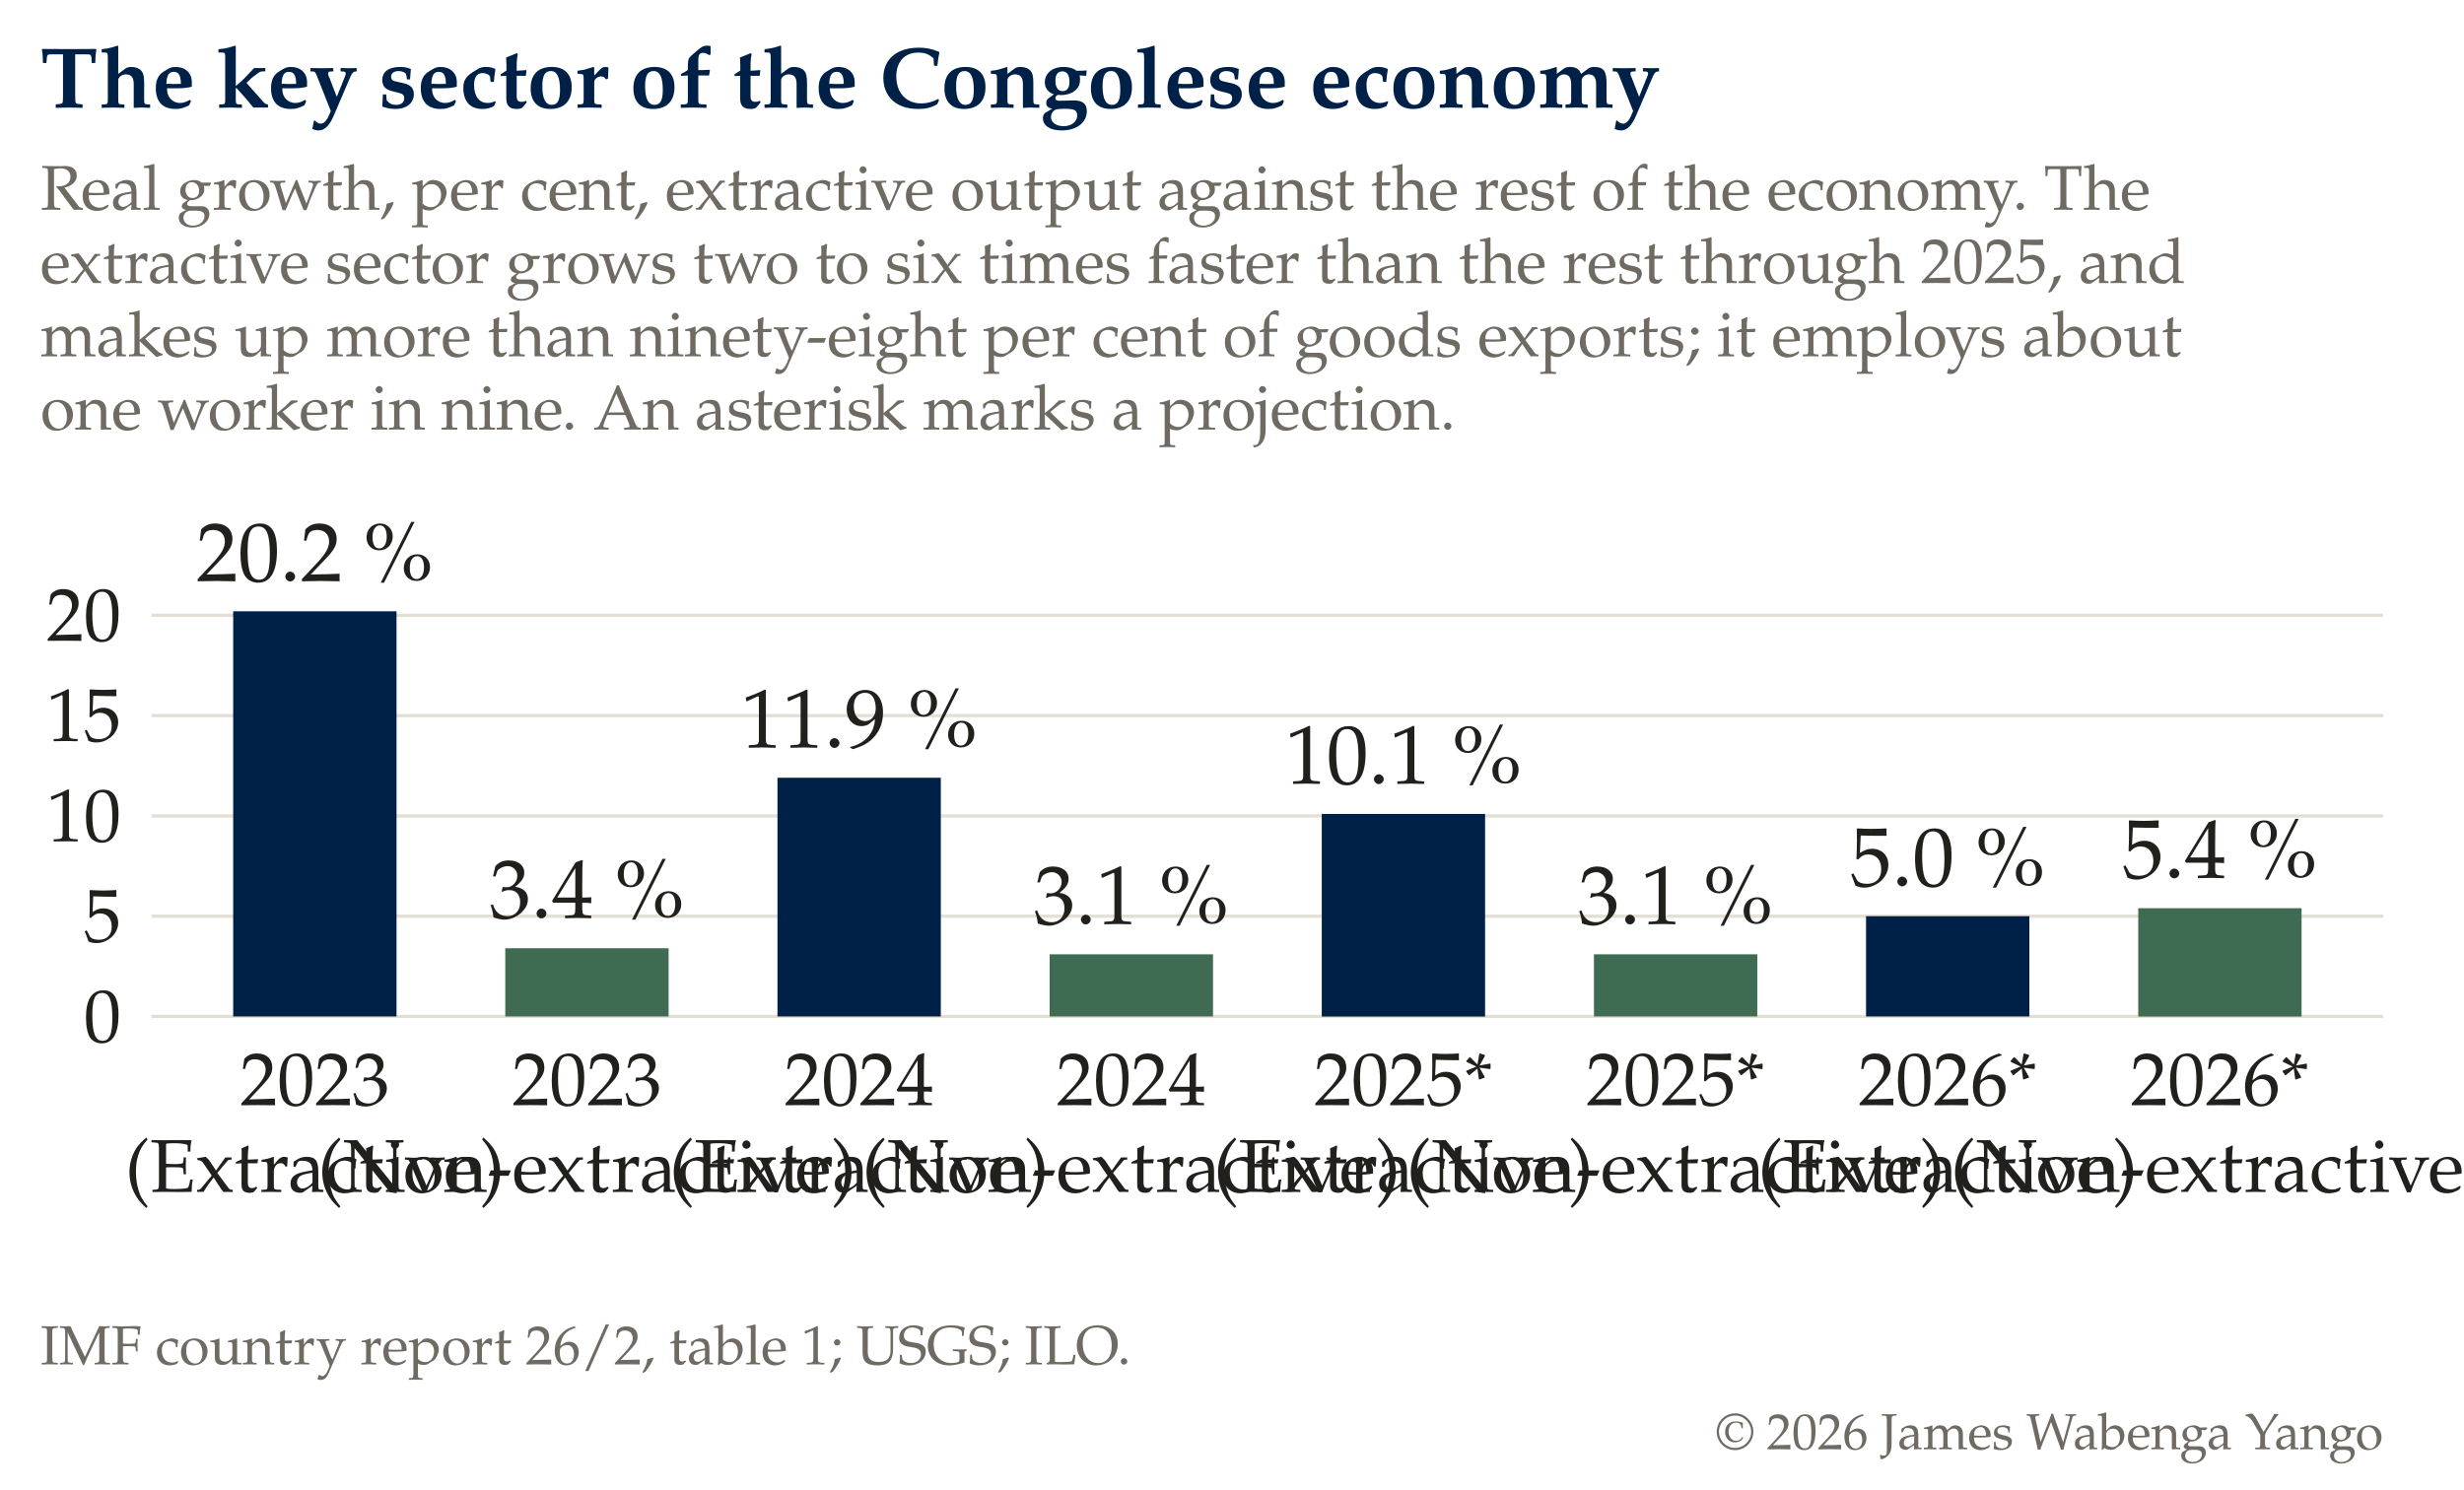
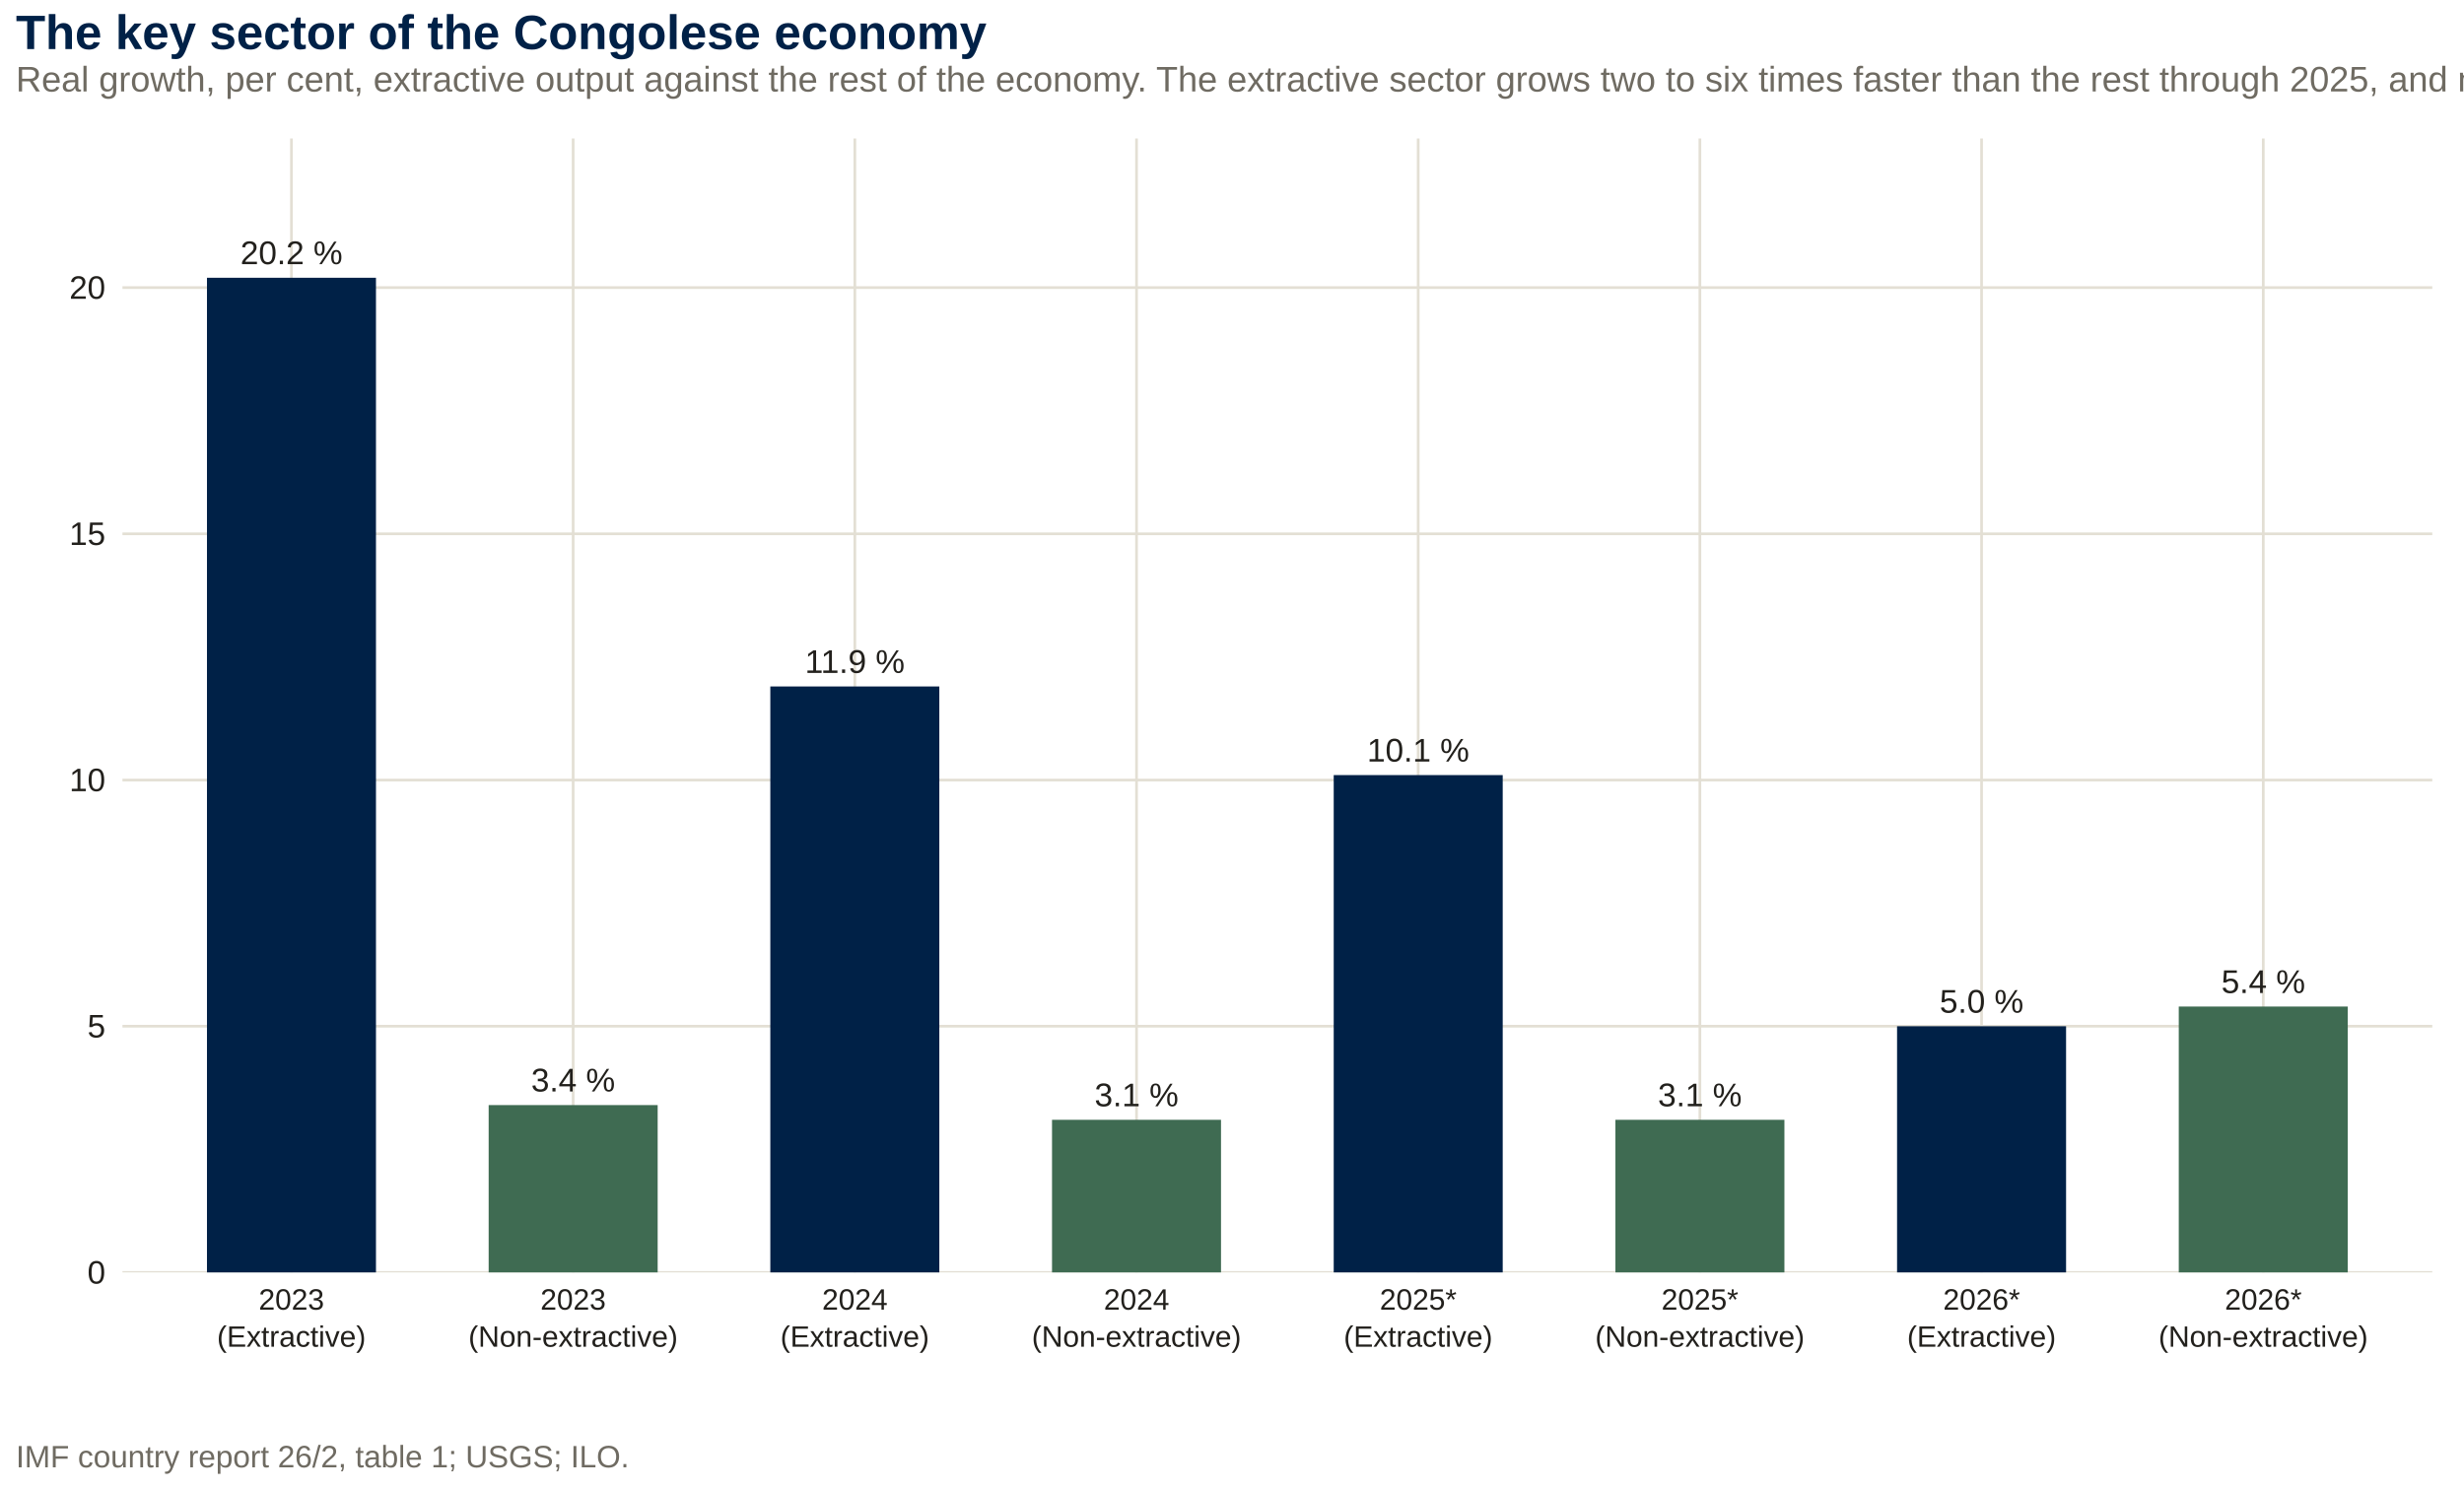
- <svg xmlns="http://www.w3.org/2000/svg" viewBox="0 0 243.78 147.4">
-   <g font-family="Iowan Old Style, Palatino Linotype, Palatino, Georgia, Cambria, serif">
-     <text x="4" y="10.64" font-size="8.51" fill="#002147" font-weight="bold">The key sector of the Congolese economy</text>
-     <text x="4" y="20.75" font-size="6.25" fill="#6F6B62">Real growth, per cent, extractive output against the rest of the economy. The</text>
-     <text x="4" y="28" font-size="6.25" fill="#6F6B62">extractive sector grows two to six times faster than the rest through 2025, and</text>
-     <text x="4" y="35.25" font-size="6.25" fill="#6F6B62">makes up more than ninety-eight per cent of goods exports; it employs about</text>
-     <text x="4" y="42.5" font-size="6.25" fill="#6F6B62">one worker in nine. An asterisk marks a projection.</text>
-     <text x="4" y="135" font-size="5.45" fill="#6F6B62">IMF country report 26/2, table 1; USGS; ILO.</text>
-     <text x="235.78" y="143.4" font-size="5.02" fill="#6F6B62" text-anchor="end">© 2026 James Wabenga Yango</text>
-     <line x1="14.99" y1="100.58" x2="235.78" y2="100.58" stroke="#E3DFD4" stroke-width="0.32" />
-     <text x="11.99" y="103.1" font-size="7.4" fill="#22201C" text-anchor="end">0</text>
-     <line x1="14.99" y1="90.66" x2="235.78" y2="90.66" stroke="#E3DFD4" stroke-width="0.32" />
-     <text x="11.99" y="93.18" font-size="7.4" fill="#22201C" text-anchor="end">5</text>
-     <line x1="14.99" y1="80.74" x2="235.78" y2="80.74" stroke="#E3DFD4" stroke-width="0.32" />
-     <text x="11.99" y="83.25" font-size="7.4" fill="#22201C" text-anchor="end">10</text>
-     <line x1="14.99" y1="70.81" x2="235.78" y2="70.81" stroke="#E3DFD4" stroke-width="0.32" />
-     <text x="11.99" y="73.33" font-size="7.4" fill="#22201C" text-anchor="end">15</text>
-     <line x1="14.99" y1="60.89" x2="235.78" y2="60.89" stroke="#E3DFD4" stroke-width="0.32" />
-     <text x="11.99" y="63.4" font-size="7.4" fill="#22201C" text-anchor="end">20</text>
-     <rect x="23.07" y="60.49" width="16.16" height="40.09" fill="#002147" />
-     <text x="31.15" y="57.49" font-size="8.25" fill="#22201C" text-anchor="middle">20.2 %</text>
-     <text x="31.15" y="109.35" font-size="7.4" fill="#22201C" text-anchor="middle">2023</text>
-     <text x="31.15" y="117.94" font-size="7.4" fill="#22201C" text-anchor="middle">(Extractive)</text>
-     <rect x="49.99" y="93.83" width="16.16" height="6.75" fill="#3F6B52" />
-     <text x="58.07" y="90.83" font-size="8.25" fill="#22201C" text-anchor="middle">3.4 %</text>
-     <text x="58.07" y="109.35" font-size="7.4" fill="#22201C" text-anchor="middle">2023</text>
-     <text x="58.07" y="117.94" font-size="7.4" fill="#22201C" text-anchor="middle">(Non-extractive)</text>
-     <rect x="76.92" y="76.96" width="16.16" height="23.62" fill="#002147" />
-     <text x="85" y="73.96" font-size="8.25" fill="#22201C" text-anchor="middle">11.9 %</text>
-     <text x="85" y="109.35" font-size="7.4" fill="#22201C" text-anchor="middle">2024</text>
-     <text x="85" y="117.94" font-size="7.4" fill="#22201C" text-anchor="middle">(Extractive)</text>
-     <rect x="103.85" y="94.43" width="16.16" height="6.15" fill="#3F6B52" />
-     <text x="111.92" y="91.43" font-size="8.25" fill="#22201C" text-anchor="middle">3.1 %</text>
-     <text x="111.92" y="109.35" font-size="7.4" fill="#22201C" text-anchor="middle">2024</text>
-     <text x="111.92" y="117.94" font-size="7.4" fill="#22201C" text-anchor="middle">(Non-extractive)</text>
-     <rect x="130.77" y="80.54" width="16.16" height="20.05" fill="#002147" />
-     <text x="138.85" y="77.54" font-size="8.25" fill="#22201C" text-anchor="middle">10.1 %</text>
-     <text x="138.85" y="109.35" font-size="7.4" fill="#22201C" text-anchor="middle">2025*</text>
-     <text x="138.85" y="117.94" font-size="7.4" fill="#22201C" text-anchor="middle">(Extractive)</text>
-     <rect x="157.7" y="94.43" width="16.16" height="6.15" fill="#3F6B52" />
-     <text x="165.77" y="91.43" font-size="8.25" fill="#22201C" text-anchor="middle">3.1 %</text>
-     <text x="165.77" y="109.35" font-size="7.4" fill="#22201C" text-anchor="middle">2025*</text>
-     <text x="165.77" y="117.94" font-size="7.4" fill="#22201C" text-anchor="middle">(Non-extractive)</text>
-     <rect x="184.62" y="90.66" width="16.16" height="9.92" fill="#002147" />
-     <text x="192.7" y="87.66" font-size="8.25" fill="#22201C" text-anchor="middle">5.0 %</text>
-     <text x="192.7" y="109.35" font-size="7.4" fill="#22201C" text-anchor="middle">2026*</text>
-     <text x="192.7" y="117.94" font-size="7.4" fill="#22201C" text-anchor="middle">(Extractive)</text>
-     <rect x="211.55" y="89.87" width="16.16" height="10.72" fill="#3F6B52" />
-     <text x="219.62" y="86.87" font-size="8.25" fill="#22201C" text-anchor="middle">5.4 %</text>
-     <text x="219.62" y="109.35" font-size="7.4" fill="#22201C" text-anchor="middle">2026*</text>
-     <text x="219.62" y="117.94" font-size="7.4" fill="#22201C" text-anchor="middle">(Non-extractive)</text>
+ <svg viewBox="0 0 619.20 374.40">
+   <g class="svglite">
+     <defs>
+       <style type="text/css">
+     .svglite line, .svglite polyline, .svglite polygon, .svglite path, .svglite rect, .svglite circle {
+       fill: none;
+       stroke: #000000;
+       stroke-linecap: round;
+       stroke-linejoin: round;
+       stroke-miterlimit: 10.00;
+     }
+     .svglite text {
+       white-space: pre;
+     }
+     .svglite g.glyphgroup path {
+       fill: inherit;
+       stroke: none;
+     }
+   </style>
+     </defs>
+     <rect width="100%" height="100%" style="stroke: none; fill: none;" />
+     <defs>
+       <clipPath id="cpMC4wMHw2MTkuMjB8MC4wMHwzNzQuNDA=">
+         <rect x="0.00" y="0.00" width="619.20" height="374.40" />
+       </clipPath>
+     </defs>
+     <g clip-path="url(#cpMC4wMHw2MTkuMjB8MC4wMHwzNzQuNDA=)">
+ </g>
+     <defs>
+       <clipPath id="cpMzAuNzd8NjExLjIzfDM0LjgwfDMxOS44Mg==">
+         <rect x="30.77" y="34.80" width="580.46" height="285.01" />
+       </clipPath>
+     </defs>
+     <g clip-path="url(#cpMzAuNzd8NjExLjIzfDM0LjgwfDMxOS44Mg==)">
+       <polyline points="30.77,319.82 611.23,319.82 " style="stroke-width: 0.68; stroke: #E3DFD4; stroke-linecap: butt;" />
+       <polyline points="30.77,257.93 611.23,257.93 " style="stroke-width: 0.68; stroke: #E3DFD4; stroke-linecap: butt;" />
+       <polyline points="30.77,196.05 611.23,196.05 " style="stroke-width: 0.68; stroke: #E3DFD4; stroke-linecap: butt;" />
+       <polyline points="30.77,134.17 611.23,134.17 " style="stroke-width: 0.68; stroke: #E3DFD4; stroke-linecap: butt;" />
+       <polyline points="30.77,72.28 611.23,72.28 " style="stroke-width: 0.68; stroke: #E3DFD4; stroke-linecap: butt;" />
+       <polyline points="73.24,319.82 73.24,34.80 " style="stroke-width: 0.68; stroke: #E3DFD4; stroke-linecap: butt;" />
+       <polyline points="144.03,319.82 144.03,34.80 " style="stroke-width: 0.68; stroke: #E3DFD4; stroke-linecap: butt;" />
+       <polyline points="214.82,319.82 214.82,34.80 " style="stroke-width: 0.68; stroke: #E3DFD4; stroke-linecap: butt;" />
+       <polyline points="285.61,319.82 285.61,34.80 " style="stroke-width: 0.68; stroke: #E3DFD4; stroke-linecap: butt;" />
+       <polyline points="356.39,319.82 356.39,34.80 " style="stroke-width: 0.68; stroke: #E3DFD4; stroke-linecap: butt;" />
+       <polyline points="427.18,319.82 427.18,34.80 " style="stroke-width: 0.68; stroke: #E3DFD4; stroke-linecap: butt;" />
+       <polyline points="497.97,319.82 497.97,34.80 " style="stroke-width: 0.68; stroke: #E3DFD4; stroke-linecap: butt;" />
+       <polyline points="568.76,319.82 568.76,34.80 " style="stroke-width: 0.68; stroke: #E3DFD4; stroke-linecap: butt;" />
+       <rect x="52.01" y="69.81" width="42.47" height="250.01" style="stroke-width: 0.92; stroke: none; stroke-linecap: butt; stroke-linejoin: miter; fill: #002147;" />
+       <rect x="122.80" y="277.74" width="42.47" height="42.08" style="stroke-width: 0.92; stroke: none; stroke-linecap: butt; stroke-linejoin: miter; fill: #3F6B52;" />
+       <rect x="193.58" y="172.53" width="42.47" height="147.28" style="stroke-width: 0.92; stroke: none; stroke-linecap: butt; stroke-linejoin: miter; fill: #002147;" />
+       <rect x="264.37" y="281.45" width="42.47" height="38.37" style="stroke-width: 0.92; stroke: none; stroke-linecap: butt; stroke-linejoin: miter; fill: #3F6B52;" />
+       <rect x="335.16" y="194.81" width="42.47" height="125.01" style="stroke-width: 0.92; stroke: none; stroke-linecap: butt; stroke-linejoin: miter; fill: #002147;" />
+       <rect x="405.95" y="281.45" width="42.47" height="38.37" style="stroke-width: 0.92; stroke: none; stroke-linecap: butt; stroke-linejoin: miter; fill: #3F6B52;" />
+       <rect x="476.73" y="257.93" width="42.47" height="61.88" style="stroke-width: 0.92; stroke: none; stroke-linecap: butt; stroke-linejoin: miter; fill: #002147;" />
+       <rect x="547.52" y="252.98" width="42.47" height="66.83" style="stroke-width: 0.92; stroke: none; stroke-linecap: butt; stroke-linejoin: miter; fill: #3F6B52;" />
+       <text x="73.24" y="66.40" text-anchor="middle" style="font-size: 8.25px;fill: #22201C; font-family: &quot;Liberation Sans&quot;;" textLength="25.70px" lengthAdjust="spacingAndGlyphs">20.2 %</text>
+       <text x="144.03" y="274.33" text-anchor="middle" style="font-size: 8.25px;fill: #22201C; font-family: &quot;Liberation Sans&quot;;" textLength="21.11px" lengthAdjust="spacingAndGlyphs">3.4 %</text>
+       <text x="214.82" y="169.13" text-anchor="middle" style="font-size: 8.25px;fill: #22201C; font-family: &quot;Liberation Sans&quot;;" textLength="25.09px" lengthAdjust="spacingAndGlyphs">11.9 %</text>
+       <text x="285.61" y="278.05" text-anchor="middle" style="font-size: 8.25px;fill: #22201C; font-family: &quot;Liberation Sans&quot;;" textLength="21.11px" lengthAdjust="spacingAndGlyphs">3.1 %</text>
+       <text x="356.39" y="191.41" text-anchor="middle" style="font-size: 8.25px;fill: #22201C; font-family: &quot;Liberation Sans&quot;;" textLength="25.70px" lengthAdjust="spacingAndGlyphs">10.1 %</text>
+       <text x="427.18" y="278.05" text-anchor="middle" style="font-size: 8.25px;fill: #22201C; font-family: &quot;Liberation Sans&quot;;" textLength="21.11px" lengthAdjust="spacingAndGlyphs">3.1 %</text>
+       <text x="497.97" y="254.53" text-anchor="middle" style="font-size: 8.25px;fill: #22201C; font-family: &quot;Liberation Sans&quot;;" textLength="21.11px" lengthAdjust="spacingAndGlyphs">5.0 %</text>
+       <text x="568.76" y="249.58" text-anchor="middle" style="font-size: 8.25px;fill: #22201C; font-family: &quot;Liberation Sans&quot;;" textLength="21.11px" lengthAdjust="spacingAndGlyphs">5.4 %</text>
+     </g>
+     <g clip-path="url(#cpMC4wMHw2MTkuMjB8MC4wMHwzNzQuNDA=)">
+       <text x="26.51" y="322.62" text-anchor="end" style="font-size: 8.17px;fill: #22201C; font-family: &quot;Liberation Sans&quot;;" textLength="4.53px" lengthAdjust="spacingAndGlyphs">0</text>
+       <text x="26.51" y="260.74" text-anchor="end" style="font-size: 8.17px;fill: #22201C; font-family: &quot;Liberation Sans&quot;;" textLength="4.53px" lengthAdjust="spacingAndGlyphs">5</text>
+       <text x="26.51" y="198.85" text-anchor="end" style="font-size: 8.17px;fill: #22201C; font-family: &quot;Liberation Sans&quot;;" textLength="9.06px" lengthAdjust="spacingAndGlyphs">10</text>
+       <text x="26.51" y="136.97" text-anchor="end" style="font-size: 8.17px;fill: #22201C; font-family: &quot;Liberation Sans&quot;;" textLength="9.06px" lengthAdjust="spacingAndGlyphs">15</text>
+       <text x="26.51" y="75.09" text-anchor="end" style="font-size: 8.17px;fill: #22201C; font-family: &quot;Liberation Sans&quot;;" textLength="9.06px" lengthAdjust="spacingAndGlyphs">20</text>
+       <text x="73.24" y="329.16" text-anchor="middle" style="font-size: 7.40px;fill: #22201C; font-family: &quot;Liberation Sans&quot;;" textLength="16.44px" lengthAdjust="spacingAndGlyphs">2023</text>
+       <text x="73.24" y="338.48" text-anchor="middle" style="font-size: 7.40px;fill: #22201C; font-family: &quot;Liberation Sans&quot;;" textLength="37.39px" lengthAdjust="spacingAndGlyphs">(Extractive)</text>
+       <text x="144.03" y="329.16" text-anchor="middle" style="font-size: 7.40px;fill: #22201C; font-family: &quot;Liberation Sans&quot;;" textLength="16.44px" lengthAdjust="spacingAndGlyphs">2023</text>
+       <text x="144.03" y="338.48" text-anchor="middle" style="font-size: 7.40px;fill: #22201C; font-family: &quot;Liberation Sans&quot;;" textLength="52.61px" lengthAdjust="spacingAndGlyphs">(Non-extractive)</text>
+       <text x="214.82" y="329.16" text-anchor="middle" style="font-size: 7.40px;fill: #22201C; font-family: &quot;Liberation Sans&quot;;" textLength="16.44px" lengthAdjust="spacingAndGlyphs">2024</text>
+       <text x="214.82" y="338.48" text-anchor="middle" style="font-size: 7.40px;fill: #22201C; font-family: &quot;Liberation Sans&quot;;" textLength="37.39px" lengthAdjust="spacingAndGlyphs">(Extractive)</text>
+       <text x="285.61" y="329.16" text-anchor="middle" style="font-size: 7.40px;fill: #22201C; font-family: &quot;Liberation Sans&quot;;" textLength="16.44px" lengthAdjust="spacingAndGlyphs">2024</text>
+       <text x="285.61" y="338.48" text-anchor="middle" style="font-size: 7.40px;fill: #22201C; font-family: &quot;Liberation Sans&quot;;" textLength="52.61px" lengthAdjust="spacingAndGlyphs">(Non-extractive)</text>
+       <text x="356.39" y="329.16" text-anchor="middle" style="font-size: 7.40px;fill: #22201C; font-family: &quot;Liberation Sans&quot;;" textLength="19.31px" lengthAdjust="spacingAndGlyphs">2025*</text>
+       <text x="356.39" y="338.48" text-anchor="middle" style="font-size: 7.40px;fill: #22201C; font-family: &quot;Liberation Sans&quot;;" textLength="37.39px" lengthAdjust="spacingAndGlyphs">(Extractive)</text>
+       <text x="427.18" y="329.16" text-anchor="middle" style="font-size: 7.40px;fill: #22201C; font-family: &quot;Liberation Sans&quot;;" textLength="19.31px" lengthAdjust="spacingAndGlyphs">2025*</text>
+       <text x="427.18" y="338.48" text-anchor="middle" style="font-size: 7.40px;fill: #22201C; font-family: &quot;Liberation Sans&quot;;" textLength="52.61px" lengthAdjust="spacingAndGlyphs">(Non-extractive)</text>
+       <text x="497.97" y="329.16" text-anchor="middle" style="font-size: 7.40px;fill: #22201C; font-family: &quot;Liberation Sans&quot;;" textLength="19.31px" lengthAdjust="spacingAndGlyphs">2026*</text>
+       <text x="497.97" y="338.48" text-anchor="middle" style="font-size: 7.40px;fill: #22201C; font-family: &quot;Liberation Sans&quot;;" textLength="37.39px" lengthAdjust="spacingAndGlyphs">(Extractive)</text>
+       <text x="568.76" y="329.16" text-anchor="middle" style="font-size: 7.40px;fill: #22201C; font-family: &quot;Liberation Sans&quot;;" textLength="19.31px" lengthAdjust="spacingAndGlyphs">2026*</text>
+       <text x="568.76" y="338.48" text-anchor="middle" style="font-size: 7.40px;fill: #22201C; font-family: &quot;Liberation Sans&quot;;" textLength="52.61px" lengthAdjust="spacingAndGlyphs">(Non-extractive)</text>
+       <text x="3.99" y="22.99" style="font-size: 8.93px;fill: #6F6B62; font-family: &quot;Liberation Sans&quot;;" textLength="1119.52px" lengthAdjust="spacingAndGlyphs">Real growth, per cent, extractive output against the rest of the economy. The extractive sector grows two to six times faster than the rest through 2025, and makes up more than ninety-eight per cent of goods exports; it employs about one worker in nine. An asterisk marks a projection.</text>
+       <text x="3.99" y="12.34" style="font-size: 12.16px; font-weight: bold;fill: #002147; font-family: &quot;Liberation Sans&quot;;" textLength="243.88px" lengthAdjust="spacingAndGlyphs">The key sector of the Congolese economy</text>
+       <text x="3.99" y="368.80" style="font-size: 7.79px;fill: #6F6B62; font-family: &quot;Liberation Sans&quot;;" textLength="153.88px" lengthAdjust="spacingAndGlyphs">IMF country report 26/2, table 1; USGS; ILO.</text>
+     </g>
  </g>
</svg>
